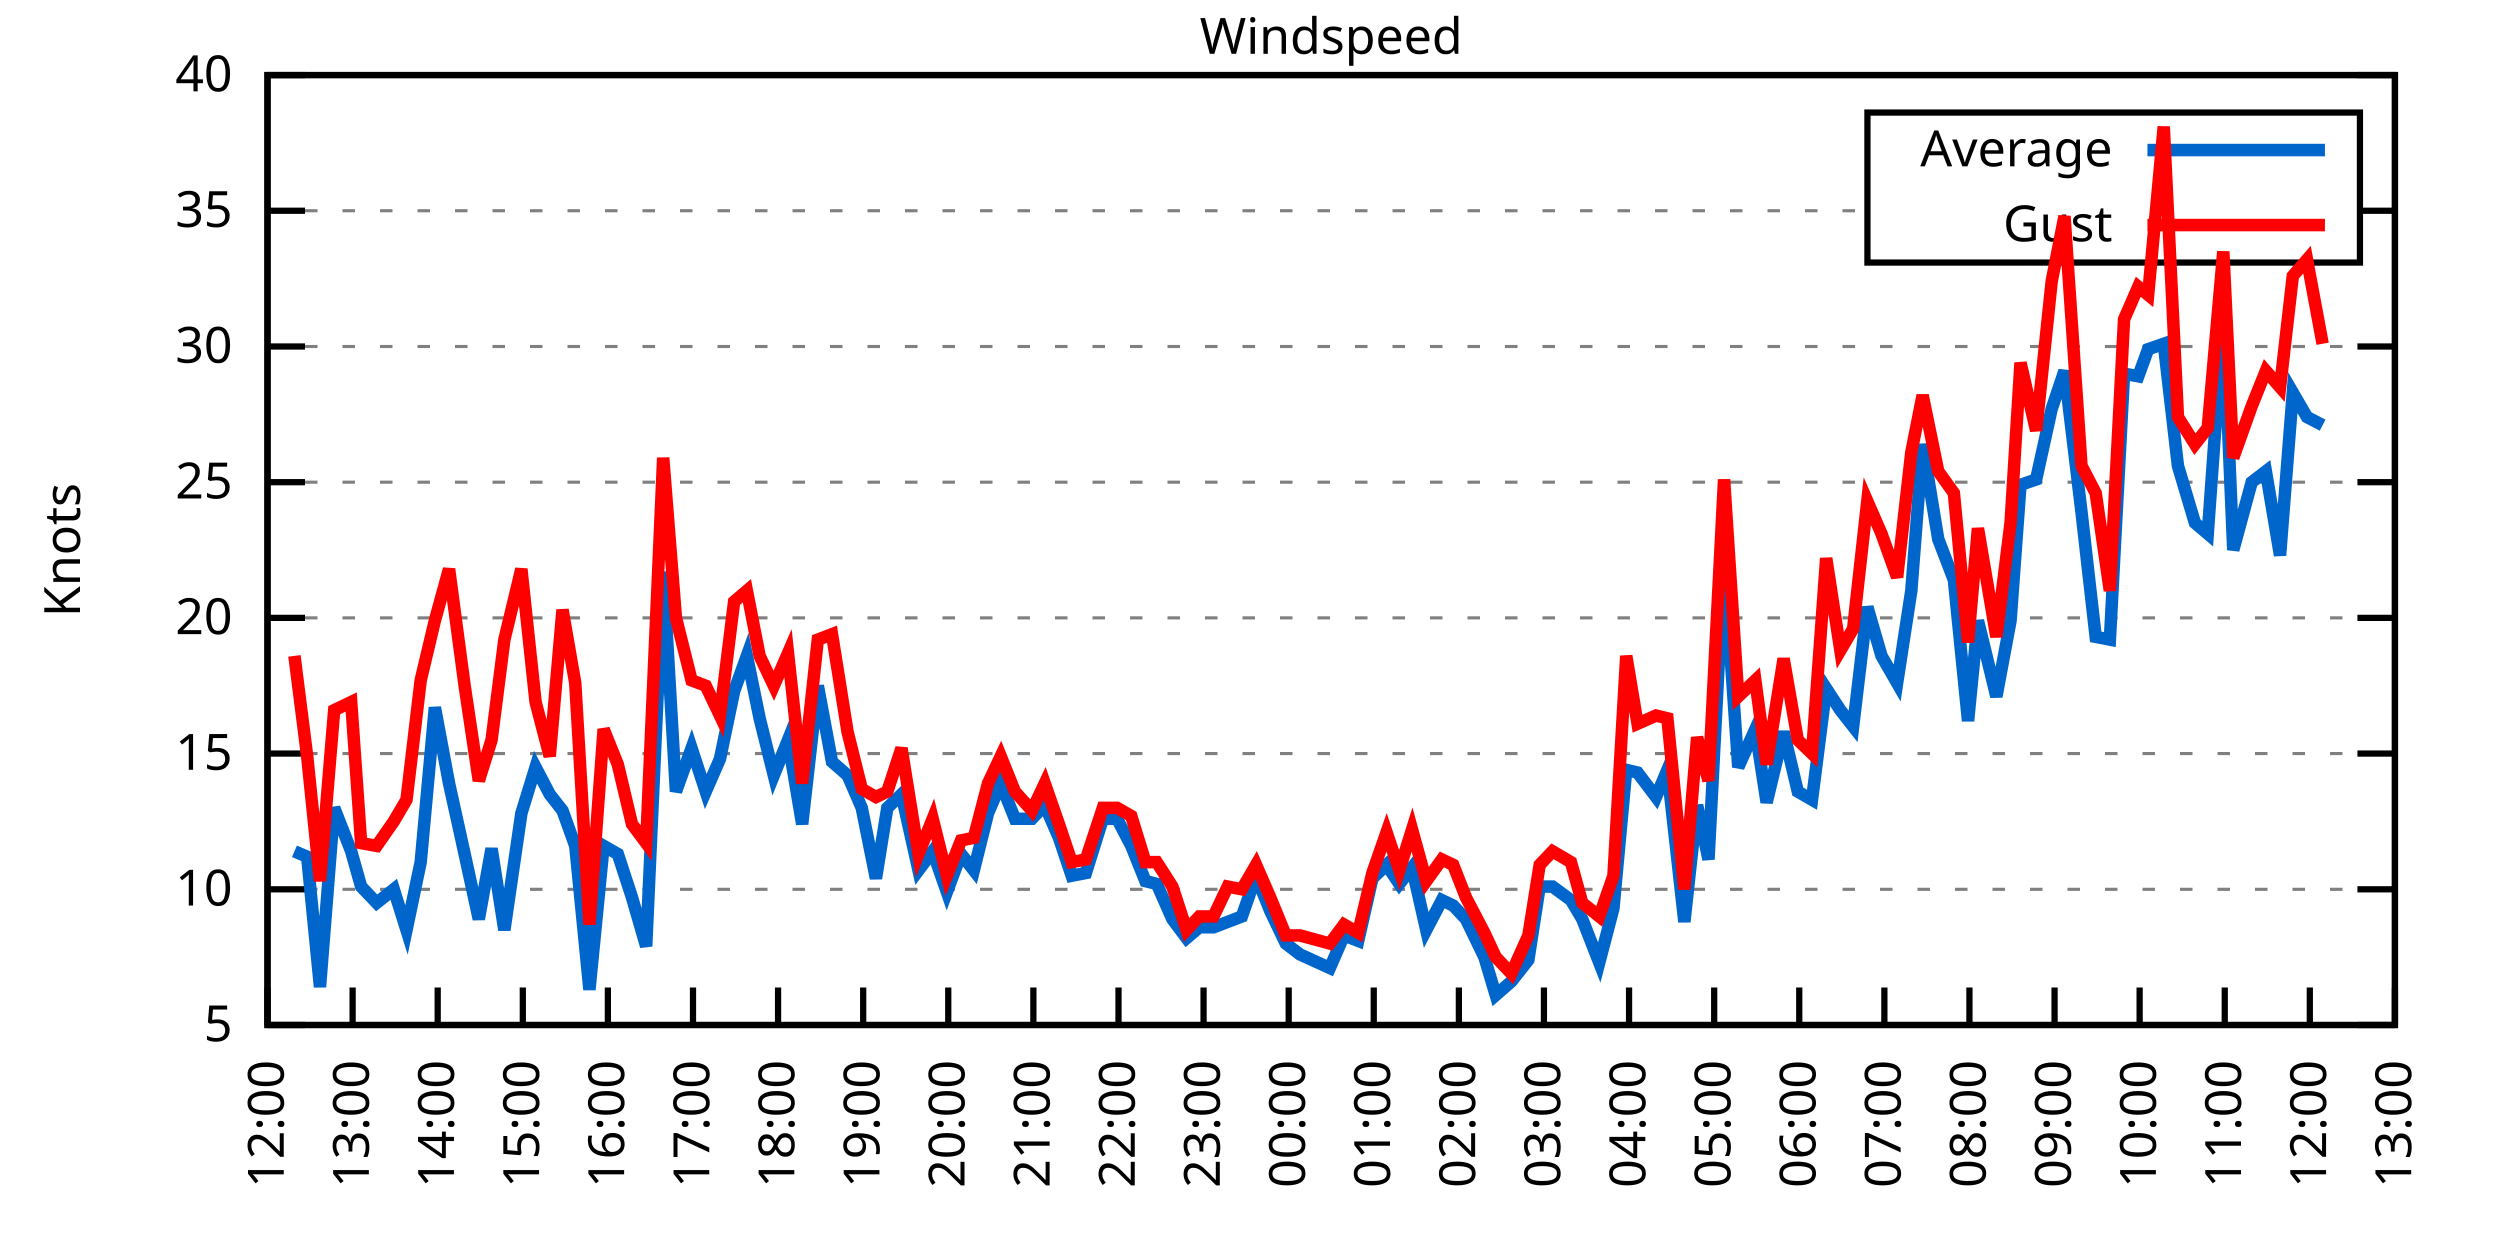
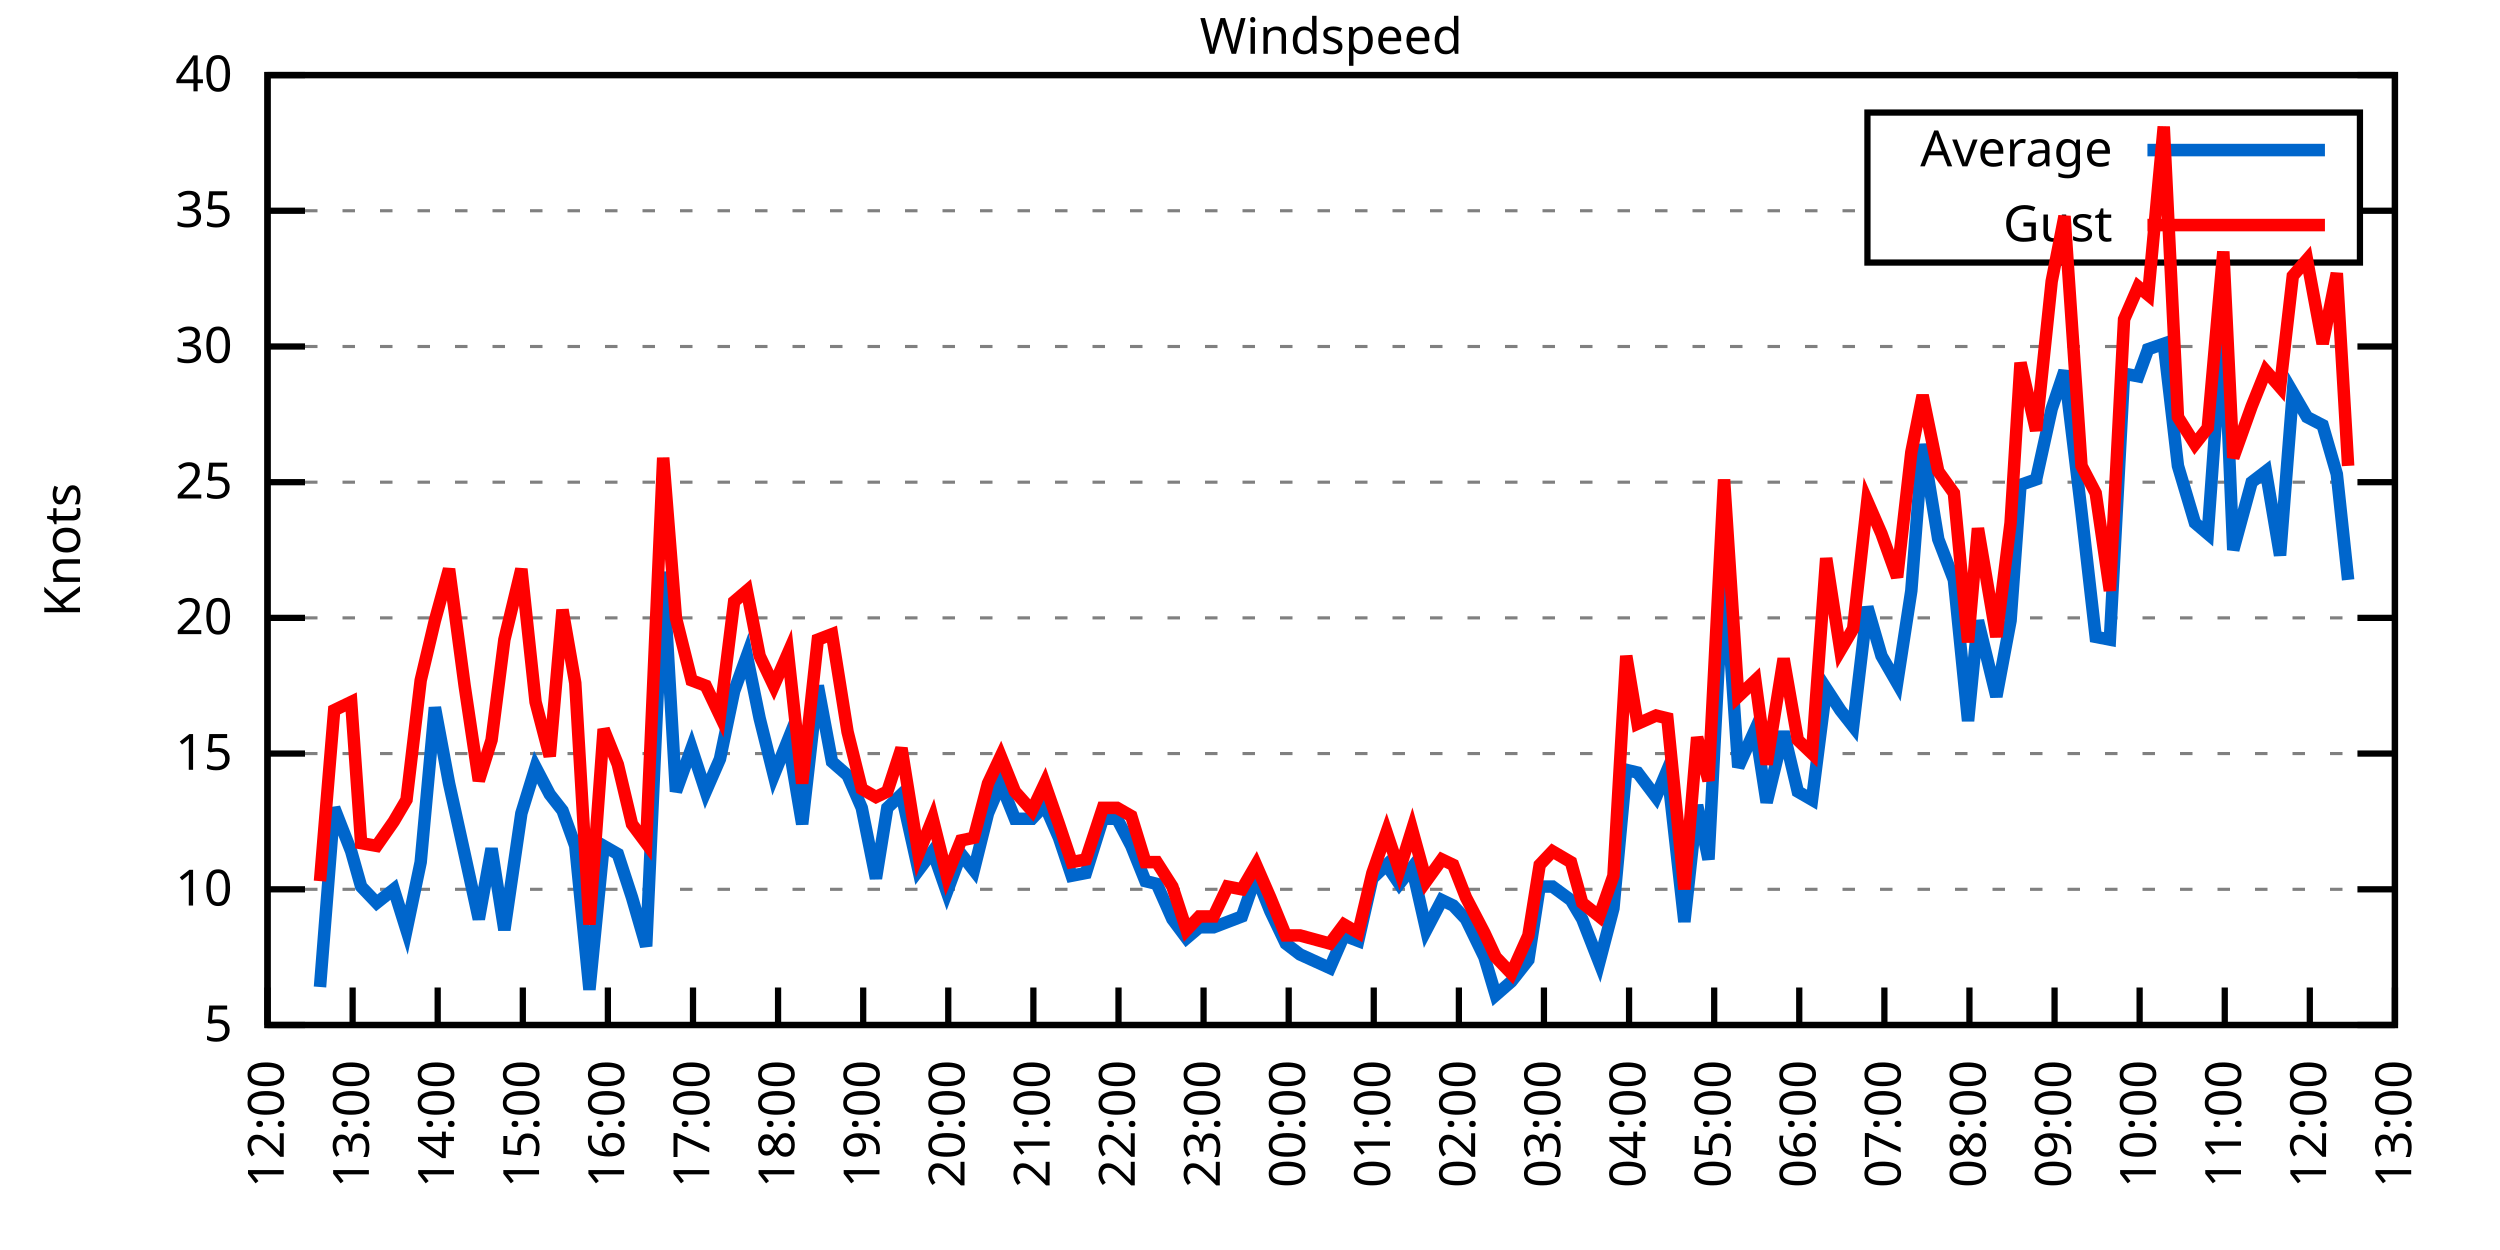
<svg xmlns="http://www.w3.org/2000/svg" xmlns:xlink="http://www.w3.org/1999/xlink" width="400" height="200" viewBox="0 0 400 200">
  <g id="gnuplot_canvas">
    <rect x="0" y="0" width="400" height="200" fill="none" />
    <defs>
      <circle id="gpDot" r="0.5" stroke-width="0.5" stroke="currentColor" />
      <path id="gpPt0" stroke-width="0.333" stroke="currentColor" d="M-1,0 h2 M0,-1 v2" />
      <path id="gpPt1" stroke-width="0.333" stroke="currentColor" d="M-1,-1 L1,1 M1,-1 L-1,1" />
      <path id="gpPt2" stroke-width="0.333" stroke="currentColor" d="M-1,0 L1,0 M0,-1 L0,1 M-1,-1 L1,1 M-1,1 L1,-1" />
      <rect id="gpPt3" stroke-width="0.333" stroke="currentColor" x="-1" y="-1" width="2" height="2" />
      <rect id="gpPt4" stroke-width="0.333" stroke="currentColor" fill="currentColor" x="-1" y="-1" width="2" height="2" />
      <circle id="gpPt5" stroke-width="0.333" stroke="currentColor" cx="0" cy="0" r="1" />
      <use xlink:href="#gpPt5" id="gpPt6" fill="currentColor" stroke="none" />
      <path id="gpPt7" stroke-width="0.333" stroke="currentColor" d="M0,-1.33 L-1.33,0.67 L1.33,0.67 z" />
      <use xlink:href="#gpPt7" id="gpPt8" fill="currentColor" stroke="none" />
      <use xlink:href="#gpPt7" id="gpPt9" stroke="currentColor" transform="rotate(180)" />
      <use xlink:href="#gpPt9" id="gpPt10" fill="currentColor" stroke="none" />
      <use xlink:href="#gpPt3" id="gpPt11" stroke="currentColor" transform="rotate(45)" />
      <use xlink:href="#gpPt11" id="gpPt12" fill="currentColor" stroke="none" />
      <path id="gpPt13" stroke-width="0.333" stroke="currentColor" d="M0,1.330 L1.265,0.411 L0.782,-1.067 L-0.782,-1.076 L-1.265,0.411 z" />
      <use xlink:href="#gpPt13" id="gpPt14" fill="currentColor" stroke="none" />
      <filter id="textbox" filterUnits="objectBoundingBox" x="0" y="0" height="1" width="1">
        <feFlood flood-color="white" flood-opacity="1" result="bgnd" />
        <feComposite in="SourceGraphic" in2="bgnd" operator="atop" />
      </filter>
      <filter id="greybox" filterUnits="objectBoundingBox" x="0" y="0" height="1" width="1">
        <feFlood flood-color="lightgrey" flood-opacity="1" result="grey" />
        <feComposite in="SourceGraphic" in2="grey" operator="atop" />
      </filter>
    </defs>
    <g fill="none" color="white" stroke="currentColor" stroke-width="1.00" stroke-linecap="butt" stroke-linejoin="miter">
</g>
    <g fill="none" color="black" stroke="currentColor" stroke-width="1.00" stroke-linecap="butt" stroke-linejoin="miter">
      <g stroke="none" shape-rendering="crispEdges">
        <polygon fill="rgb(255, 255, 255)" points="42.80,164.00 383.18,164.00 383.18,12.02 42.80,12.02 " />
      </g>
    </g>
    <g fill="none" color="black" stroke="currentColor" stroke-width="1.00" stroke-linecap="butt" stroke-linejoin="miter">
</g>
    <g fill="none" color="black" stroke="black" stroke-width="0.50" stroke-linecap="butt" stroke-linejoin="miter">
</g>
    <g fill="none" color="gray" stroke="currentColor" stroke-width="0.50" stroke-linecap="butt" stroke-linejoin="miter">
      <path stroke="gray" stroke-dasharray="2,4" class="gridline" d="M42.80,164.00 L383.19,164.00  " />
    </g>
    <g fill="none" color="gray" stroke="gray" stroke-width="1.00" stroke-linecap="butt" stroke-linejoin="miter">
</g>
    <g fill="none" color="black" stroke="currentColor" stroke-width="1.00" stroke-linecap="butt" stroke-linejoin="miter">
      <path stroke="black" d="M42.80,164.00 L48.80,164.00 M383.19,164.00 L377.19,164.00  " />
      <g transform="translate(37.20,166.60)" stroke="none" fill="black" font-family="Sans" font-size="8.00" text-anchor="end">
        <text>
          <tspan font-family="Sans"> 5</tspan>
        </text>
      </g>
    </g>
    <g fill="none" color="black" stroke="currentColor" stroke-width="1.00" stroke-linecap="butt" stroke-linejoin="miter">
</g>
    <g fill="none" color="black" stroke="black" stroke-width="0.50" stroke-linecap="butt" stroke-linejoin="miter">
</g>
    <g fill="none" color="gray" stroke="currentColor" stroke-width="0.50" stroke-linecap="butt" stroke-linejoin="miter">
      <path stroke="gray" stroke-dasharray="2,4" class="gridline" d="M42.80,142.29 L383.19,142.29  " />
    </g>
    <g fill="none" color="gray" stroke="gray" stroke-width="1.00" stroke-linecap="butt" stroke-linejoin="miter">
</g>
    <g fill="none" color="black" stroke="currentColor" stroke-width="1.00" stroke-linecap="butt" stroke-linejoin="miter">
      <path stroke="black" d="M42.80,142.29 L48.80,142.29 M383.19,142.29 L377.19,142.29  " />
      <g transform="translate(37.20,144.89)" stroke="none" fill="black" font-family="Sans" font-size="8.00" text-anchor="end">
        <text>
          <tspan font-family="Sans"> 10</tspan>
        </text>
      </g>
    </g>
    <g fill="none" color="black" stroke="currentColor" stroke-width="1.00" stroke-linecap="butt" stroke-linejoin="miter">
</g>
    <g fill="none" color="black" stroke="black" stroke-width="0.50" stroke-linecap="butt" stroke-linejoin="miter">
</g>
    <g fill="none" color="gray" stroke="currentColor" stroke-width="0.50" stroke-linecap="butt" stroke-linejoin="miter">
      <path stroke="gray" stroke-dasharray="2,4" class="gridline" d="M42.80,120.57 L383.19,120.57  " />
    </g>
    <g fill="none" color="gray" stroke="gray" stroke-width="1.00" stroke-linecap="butt" stroke-linejoin="miter">
</g>
    <g fill="none" color="black" stroke="currentColor" stroke-width="1.00" stroke-linecap="butt" stroke-linejoin="miter">
      <path stroke="black" d="M42.80,120.57 L48.80,120.57 M383.19,120.57 L377.19,120.57  " />
      <g transform="translate(37.20,123.17)" stroke="none" fill="black" font-family="Sans" font-size="8.00" text-anchor="end">
        <text>
          <tspan font-family="Sans"> 15</tspan>
        </text>
      </g>
    </g>
    <g fill="none" color="black" stroke="currentColor" stroke-width="1.00" stroke-linecap="butt" stroke-linejoin="miter">
</g>
    <g fill="none" color="black" stroke="black" stroke-width="0.50" stroke-linecap="butt" stroke-linejoin="miter">
</g>
    <g fill="none" color="gray" stroke="currentColor" stroke-width="0.50" stroke-linecap="butt" stroke-linejoin="miter">
      <path stroke="gray" stroke-dasharray="2,4" class="gridline" d="M42.80,98.86 L383.19,98.86  " />
    </g>
    <g fill="none" color="gray" stroke="gray" stroke-width="1.00" stroke-linecap="butt" stroke-linejoin="miter">
</g>
    <g fill="none" color="black" stroke="currentColor" stroke-width="1.00" stroke-linecap="butt" stroke-linejoin="miter">
      <path stroke="black" d="M42.80,98.86 L48.80,98.86 M383.19,98.86 L377.19,98.86  " />
      <g transform="translate(37.20,101.46)" stroke="none" fill="black" font-family="Sans" font-size="8.00" text-anchor="end">
        <text>
          <tspan font-family="Sans"> 20</tspan>
        </text>
      </g>
    </g>
    <g fill="none" color="black" stroke="currentColor" stroke-width="1.00" stroke-linecap="butt" stroke-linejoin="miter">
</g>
    <g fill="none" color="black" stroke="black" stroke-width="0.50" stroke-linecap="butt" stroke-linejoin="miter">
</g>
    <g fill="none" color="gray" stroke="currentColor" stroke-width="0.50" stroke-linecap="butt" stroke-linejoin="miter">
      <path stroke="gray" stroke-dasharray="2,4" class="gridline" d="M42.80,77.15 L383.19,77.15  " />
    </g>
    <g fill="none" color="gray" stroke="gray" stroke-width="1.00" stroke-linecap="butt" stroke-linejoin="miter">
</g>
    <g fill="none" color="black" stroke="currentColor" stroke-width="1.00" stroke-linecap="butt" stroke-linejoin="miter">
      <path stroke="black" d="M42.80,77.15 L48.80,77.15 M383.19,77.15 L377.19,77.15  " />
      <g transform="translate(37.20,79.75)" stroke="none" fill="black" font-family="Sans" font-size="8.00" text-anchor="end">
        <text>
          <tspan font-family="Sans"> 25</tspan>
        </text>
      </g>
    </g>
    <g fill="none" color="black" stroke="currentColor" stroke-width="1.00" stroke-linecap="butt" stroke-linejoin="miter">
</g>
    <g fill="none" color="black" stroke="black" stroke-width="0.50" stroke-linecap="butt" stroke-linejoin="miter">
</g>
    <g fill="none" color="gray" stroke="currentColor" stroke-width="0.50" stroke-linecap="butt" stroke-linejoin="miter">
      <path stroke="gray" stroke-dasharray="2,4" class="gridline" d="M42.80,55.44 L383.19,55.44  " />
    </g>
    <g fill="none" color="gray" stroke="gray" stroke-width="1.00" stroke-linecap="butt" stroke-linejoin="miter">
</g>
    <g fill="none" color="black" stroke="currentColor" stroke-width="1.00" stroke-linecap="butt" stroke-linejoin="miter">
      <path stroke="black" d="M42.80,55.44 L48.80,55.44 M383.19,55.44 L377.19,55.44  " />
      <g transform="translate(37.20,58.04)" stroke="none" fill="black" font-family="Sans" font-size="8.00" text-anchor="end">
        <text>
          <tspan font-family="Sans"> 30</tspan>
        </text>
      </g>
    </g>
    <g fill="none" color="black" stroke="currentColor" stroke-width="1.00" stroke-linecap="butt" stroke-linejoin="miter">
</g>
    <g fill="none" color="black" stroke="black" stroke-width="0.50" stroke-linecap="butt" stroke-linejoin="miter">
</g>
    <g fill="none" color="gray" stroke="currentColor" stroke-width="0.50" stroke-linecap="butt" stroke-linejoin="miter">
      <path stroke="gray" stroke-dasharray="2,4" class="gridline" d="M42.80,33.72 L298.79,33.72 M377.59,33.72 L383.19,33.72  " />
    </g>
    <g fill="none" color="gray" stroke="gray" stroke-width="1.00" stroke-linecap="butt" stroke-linejoin="miter">
</g>
    <g fill="none" color="black" stroke="currentColor" stroke-width="1.00" stroke-linecap="butt" stroke-linejoin="miter">
      <path stroke="black" d="M42.80,33.72 L48.80,33.72 M383.19,33.72 L377.19,33.72  " />
      <g transform="translate(37.20,36.32)" stroke="none" fill="black" font-family="Sans" font-size="8.00" text-anchor="end">
        <text>
          <tspan font-family="Sans"> 35</tspan>
        </text>
      </g>
    </g>
    <g fill="none" color="black" stroke="currentColor" stroke-width="1.00" stroke-linecap="butt" stroke-linejoin="miter">
</g>
    <g fill="none" color="black" stroke="black" stroke-width="0.50" stroke-linecap="butt" stroke-linejoin="miter">
</g>
    <g fill="none" color="gray" stroke="currentColor" stroke-width="0.50" stroke-linecap="butt" stroke-linejoin="miter">
      <path stroke="gray" stroke-dasharray="2,4" class="gridline" d="M42.80,12.01 L383.19,12.01  " />
    </g>
    <g fill="none" color="gray" stroke="gray" stroke-width="1.00" stroke-linecap="butt" stroke-linejoin="miter">
</g>
    <g fill="none" color="black" stroke="currentColor" stroke-width="1.00" stroke-linecap="butt" stroke-linejoin="miter">
      <path stroke="black" d="M42.80,12.01 L48.80,12.01 M383.19,12.01 L377.19,12.01  " />
      <g transform="translate(37.20,14.61)" stroke="none" fill="black" font-family="Sans" font-size="8.00" text-anchor="end">
        <text>
          <tspan font-family="Sans"> 40</tspan>
        </text>
      </g>
    </g>
    <g fill="none" color="black" stroke="currentColor" stroke-width="1.00" stroke-linecap="butt" stroke-linejoin="miter">
      <path stroke="black" d="M42.80,164.00 L42.80,158.00  " />
      <g transform="translate(45.40,169.60) rotate(270.00)" stroke="none" fill="black" font-family="Sans" font-size="8.00" text-anchor="end">
        <text>
          <tspan font-family="Sans">12:00</tspan>
        </text>
      </g>
    </g>
    <g fill="none" color="black" stroke="currentColor" stroke-width="1.00" stroke-linecap="butt" stroke-linejoin="miter">
      <path stroke="black" d="M56.42,164.00 L56.42,158.00  " />
      <g transform="translate(59.02,169.60) rotate(270.00)" stroke="none" fill="black" font-family="Sans" font-size="8.00" text-anchor="end">
        <text>
          <tspan font-family="Sans">13:00</tspan>
        </text>
      </g>
    </g>
    <g fill="none" color="black" stroke="currentColor" stroke-width="1.00" stroke-linecap="butt" stroke-linejoin="miter">
      <path stroke="black" d="M70.03,164.00 L70.03,158.00  " />
      <g transform="translate(72.63,169.60) rotate(270.00)" stroke="none" fill="black" font-family="Sans" font-size="8.00" text-anchor="end">
        <text>
          <tspan font-family="Sans">14:00</tspan>
        </text>
      </g>
    </g>
    <g fill="none" color="black" stroke="currentColor" stroke-width="1.00" stroke-linecap="butt" stroke-linejoin="miter">
      <path stroke="black" d="M83.65,164.00 L83.65,158.00  " />
      <g transform="translate(86.25,169.60) rotate(270.00)" stroke="none" fill="black" font-family="Sans" font-size="8.00" text-anchor="end">
        <text>
          <tspan font-family="Sans">15:00</tspan>
        </text>
      </g>
    </g>
    <g fill="none" color="black" stroke="currentColor" stroke-width="1.00" stroke-linecap="butt" stroke-linejoin="miter">
      <path stroke="black" d="M97.26,164.00 L97.26,158.00  " />
      <g transform="translate(99.86,169.60) rotate(270.00)" stroke="none" fill="black" font-family="Sans" font-size="8.00" text-anchor="end">
        <text>
          <tspan font-family="Sans">16:00</tspan>
        </text>
      </g>
    </g>
    <g fill="none" color="black" stroke="currentColor" stroke-width="1.00" stroke-linecap="butt" stroke-linejoin="miter">
      <path stroke="black" d="M110.88,164.00 L110.88,158.00  " />
      <g transform="translate(113.48,169.60) rotate(270.00)" stroke="none" fill="black" font-family="Sans" font-size="8.00" text-anchor="end">
        <text>
          <tspan font-family="Sans">17:00</tspan>
        </text>
      </g>
    </g>
    <g fill="none" color="black" stroke="currentColor" stroke-width="1.00" stroke-linecap="butt" stroke-linejoin="miter">
      <path stroke="black" d="M124.49,164.00 L124.49,158.00  " />
      <g transform="translate(127.09,169.60) rotate(270.00)" stroke="none" fill="black" font-family="Sans" font-size="8.00" text-anchor="end">
        <text>
          <tspan font-family="Sans">18:00</tspan>
        </text>
      </g>
    </g>
    <g fill="none" color="black" stroke="currentColor" stroke-width="1.00" stroke-linecap="butt" stroke-linejoin="miter">
      <path stroke="black" d="M138.11,164.00 L138.11,158.00  " />
      <g transform="translate(140.71,169.60) rotate(270.00)" stroke="none" fill="black" font-family="Sans" font-size="8.00" text-anchor="end">
        <text>
          <tspan font-family="Sans">19:00</tspan>
        </text>
      </g>
    </g>
    <g fill="none" color="black" stroke="currentColor" stroke-width="1.00" stroke-linecap="butt" stroke-linejoin="miter">
      <path stroke="black" d="M151.72,164.00 L151.72,158.00  " />
      <g transform="translate(154.32,169.60) rotate(270.00)" stroke="none" fill="black" font-family="Sans" font-size="8.00" text-anchor="end">
        <text>
          <tspan font-family="Sans">20:00</tspan>
        </text>
      </g>
    </g>
    <g fill="none" color="black" stroke="currentColor" stroke-width="1.00" stroke-linecap="butt" stroke-linejoin="miter">
      <path stroke="black" d="M165.34,164.00 L165.34,158.00  " />
      <g transform="translate(167.94,169.60) rotate(270.00)" stroke="none" fill="black" font-family="Sans" font-size="8.00" text-anchor="end">
        <text>
          <tspan font-family="Sans">21:00</tspan>
        </text>
      </g>
    </g>
    <g fill="none" color="black" stroke="currentColor" stroke-width="1.00" stroke-linecap="butt" stroke-linejoin="miter">
      <path stroke="black" d="M178.96,164.00 L178.96,158.00  " />
      <g transform="translate(181.56,169.60) rotate(270.00)" stroke="none" fill="black" font-family="Sans" font-size="8.00" text-anchor="end">
        <text>
          <tspan font-family="Sans">22:00</tspan>
        </text>
      </g>
    </g>
    <g fill="none" color="black" stroke="currentColor" stroke-width="1.00" stroke-linecap="butt" stroke-linejoin="miter">
      <path stroke="black" d="M192.57,164.00 L192.57,158.00  " />
      <g transform="translate(195.17,169.60) rotate(270.00)" stroke="none" fill="black" font-family="Sans" font-size="8.00" text-anchor="end">
        <text>
          <tspan font-family="Sans">23:00</tspan>
        </text>
      </g>
    </g>
    <g fill="none" color="black" stroke="currentColor" stroke-width="1.00" stroke-linecap="butt" stroke-linejoin="miter">
      <path stroke="black" d="M206.19,164.00 L206.19,158.00  " />
      <g transform="translate(208.79,169.60) rotate(270.00)" stroke="none" fill="black" font-family="Sans" font-size="8.00" text-anchor="end">
        <text>
          <tspan font-family="Sans">00:00</tspan>
        </text>
      </g>
    </g>
    <g fill="none" color="black" stroke="currentColor" stroke-width="1.00" stroke-linecap="butt" stroke-linejoin="miter">
      <path stroke="black" d="M219.80,164.00 L219.80,158.00  " />
      <g transform="translate(222.40,169.60) rotate(270.00)" stroke="none" fill="black" font-family="Sans" font-size="8.00" text-anchor="end">
        <text>
          <tspan font-family="Sans">01:00</tspan>
        </text>
      </g>
    </g>
    <g fill="none" color="black" stroke="currentColor" stroke-width="1.00" stroke-linecap="butt" stroke-linejoin="miter">
      <path stroke="black" d="M233.42,164.00 L233.42,158.00  " />
      <g transform="translate(236.02,169.60) rotate(270.00)" stroke="none" fill="black" font-family="Sans" font-size="8.00" text-anchor="end">
        <text>
          <tspan font-family="Sans">02:00</tspan>
        </text>
      </g>
    </g>
    <g fill="none" color="black" stroke="currentColor" stroke-width="1.00" stroke-linecap="butt" stroke-linejoin="miter">
      <path stroke="black" d="M247.03,164.00 L247.03,158.00  " />
      <g transform="translate(249.63,169.60) rotate(270.00)" stroke="none" fill="black" font-family="Sans" font-size="8.00" text-anchor="end">
        <text>
          <tspan font-family="Sans">03:00</tspan>
        </text>
      </g>
    </g>
    <g fill="none" color="black" stroke="currentColor" stroke-width="1.00" stroke-linecap="butt" stroke-linejoin="miter">
      <path stroke="black" d="M260.65,164.00 L260.65,158.00  " />
      <g transform="translate(263.25,169.60) rotate(270.00)" stroke="none" fill="black" font-family="Sans" font-size="8.00" text-anchor="end">
        <text>
          <tspan font-family="Sans">04:00</tspan>
        </text>
      </g>
    </g>
    <g fill="none" color="black" stroke="currentColor" stroke-width="1.00" stroke-linecap="butt" stroke-linejoin="miter">
      <path stroke="black" d="M274.27,164.00 L274.27,158.00  " />
      <g transform="translate(276.87,169.60) rotate(270.00)" stroke="none" fill="black" font-family="Sans" font-size="8.00" text-anchor="end">
        <text>
          <tspan font-family="Sans">05:00</tspan>
        </text>
      </g>
    </g>
    <g fill="none" color="black" stroke="currentColor" stroke-width="1.00" stroke-linecap="butt" stroke-linejoin="miter">
      <path stroke="black" d="M287.88,164.00 L287.88,158.00  " />
      <g transform="translate(290.48,169.60) rotate(270.00)" stroke="none" fill="black" font-family="Sans" font-size="8.00" text-anchor="end">
        <text>
          <tspan font-family="Sans">06:00</tspan>
        </text>
      </g>
    </g>
    <g fill="none" color="black" stroke="currentColor" stroke-width="1.00" stroke-linecap="butt" stroke-linejoin="miter">
      <path stroke="black" d="M301.50,164.00 L301.50,158.00  " />
      <g transform="translate(304.10,169.60) rotate(270.00)" stroke="none" fill="black" font-family="Sans" font-size="8.00" text-anchor="end">
        <text>
          <tspan font-family="Sans">07:00</tspan>
        </text>
      </g>
    </g>
    <g fill="none" color="black" stroke="currentColor" stroke-width="1.00" stroke-linecap="butt" stroke-linejoin="miter">
      <path stroke="black" d="M315.11,164.00 L315.11,158.00  " />
      <g transform="translate(317.71,169.60) rotate(270.00)" stroke="none" fill="black" font-family="Sans" font-size="8.00" text-anchor="end">
        <text>
          <tspan font-family="Sans">08:00</tspan>
        </text>
      </g>
    </g>
    <g fill="none" color="black" stroke="currentColor" stroke-width="1.00" stroke-linecap="butt" stroke-linejoin="miter">
      <path stroke="black" d="M328.73,164.00 L328.73,158.00  " />
      <g transform="translate(331.33,169.60) rotate(270.00)" stroke="none" fill="black" font-family="Sans" font-size="8.00" text-anchor="end">
        <text>
          <tspan font-family="Sans">09:00</tspan>
        </text>
      </g>
    </g>
    <g fill="none" color="black" stroke="currentColor" stroke-width="1.00" stroke-linecap="butt" stroke-linejoin="miter">
      <path stroke="black" d="M342.34,164.00 L342.34,158.00  " />
      <g transform="translate(344.94,169.60) rotate(270.00)" stroke="none" fill="black" font-family="Sans" font-size="8.00" text-anchor="end">
        <text>
          <tspan font-family="Sans">10:00</tspan>
        </text>
      </g>
    </g>
    <g fill="none" color="black" stroke="currentColor" stroke-width="1.00" stroke-linecap="butt" stroke-linejoin="miter">
      <path stroke="black" d="M355.96,164.00 L355.96,158.00  " />
      <g transform="translate(358.56,169.60) rotate(270.00)" stroke="none" fill="black" font-family="Sans" font-size="8.00" text-anchor="end">
        <text>
          <tspan font-family="Sans">11:00</tspan>
        </text>
      </g>
    </g>
    <g fill="none" color="black" stroke="currentColor" stroke-width="1.00" stroke-linecap="butt" stroke-linejoin="miter">
      <path stroke="black" d="M369.57,164.00 L369.57,158.00  " />
      <g transform="translate(372.17,169.60) rotate(270.00)" stroke="none" fill="black" font-family="Sans" font-size="8.00" text-anchor="end">
        <text>
          <tspan font-family="Sans">12:00</tspan>
        </text>
      </g>
    </g>
    <g fill="none" color="black" stroke="currentColor" stroke-width="1.00" stroke-linecap="butt" stroke-linejoin="miter">
      <path stroke="black" d="M383.19,164.00 L383.19,158.00  " />
      <g transform="translate(385.79,169.60) rotate(270.00)" stroke="none" fill="black" font-family="Sans" font-size="8.00" text-anchor="end">
        <text>
          <tspan font-family="Sans">13:00</tspan>
        </text>
      </g>
    </g>
    <g fill="none" color="black" stroke="currentColor" stroke-width="1.00" stroke-linecap="butt" stroke-linejoin="miter">
</g>
    <g fill="none" color="black" stroke="currentColor" stroke-width="1.00" stroke-linecap="butt" stroke-linejoin="miter">
      <path stroke="black" d="M42.80,12.01 L42.80,164.00 L383.19,164.00 L383.19,12.01 L42.80,12.01 Z  " />
    </g>
    <g fill="none" color="black" stroke="currentColor" stroke-width="1.00" stroke-linecap="butt" stroke-linejoin="miter">
</g>
    <g fill="none" color="black" stroke="currentColor" stroke-width="1.00" stroke-linecap="butt" stroke-linejoin="miter">
      <path stroke="black" d="M298.79,42.01 L298.79,18.01 L377.59,18.01 L377.59,42.01 L298.79,42.01 Z  " />
    </g>
    <g id="Windspeed_plot_1">
      <g fill="none" color="white" stroke="black" stroke-width="2.00" stroke-linecap="butt" stroke-linejoin="miter">
</g>
      <g fill="none" color="black" stroke="currentColor" stroke-width="2.00" stroke-linecap="butt" stroke-linejoin="miter">
        <g transform="translate(337.99,26.61)" stroke="none" fill="black" font-family="Sans" font-size="8.00" text-anchor="end">
          <text>
            <tspan font-family="Sans">Average</tspan>
          </text>
        </g>
      </g>
      <g fill="none" color="black" stroke="currentColor" stroke-width="2.00" stroke-linecap="butt" stroke-linejoin="miter">
-         <path stroke="rgb(  0, 102, 204)" d="M343.59,24.01 L371.99,24.01 M47.11,136.21 L49.15,137.08 L51.20,157.92 L53.47,129.26 L56.19,136.21 L57.78,141.85   L60.27,144.46 L63.00,142.29 L65.04,148.80 L67.31,137.94 L69.58,113.19 L71.85,125.35 L74.34,136.64 L76.61,147.06   L78.65,135.77 L80.70,148.80 L83.42,130.13 L85.69,122.75 L87.96,127.09 L90.00,129.69 L92.04,135.34 L94.31,158.35   L96.58,135.34 L98.85,136.64 L101.12,143.59 L103.39,151.41 L106.11,91.48 L108.15,126.65 L110.65,119.71 L112.92,126.65   L115.19,121.44 L117.46,110.59 L119.50,104.94 L121.54,114.93 L123.81,124.05 L126.08,118.40 L128.35,131.86 L130.85,109.72   L133.12,121.88 L135.61,124.05 L137.88,129.26 L140.15,140.55 L141.97,129.26 L144.24,127.09 L146.96,139.25 L149.23,136.21   L151.50,142.72 L153.77,136.64 L155.81,139.25 L158.08,130.13 L160.12,125.35 L162.39,131.00 L165.11,131.00 L167.16,128.83   L169.43,134.04 L171.47,140.12 L173.74,139.68 L176.46,131.00 L178.73,131.00 L181.00,135.34 L183.27,140.98 L185.08,141.42   L187.58,147.06 L189.85,150.10 L191.89,148.37 L194.16,148.37 L196.43,147.50 L198.70,146.63 L200.97,140.12 L203.24,145.76   L205.73,150.97 L208.00,152.71 L212.77,154.88 L215.04,149.67 L217.31,150.54 L219.58,140.55 L221.85,138.38 L223.89,141.42   L225.93,138.81 L228.20,148.80 L230.70,144.02 L232.51,144.89 L234.55,147.06 L237.50,153.14 L239.32,159.22 L241.81,157.05   L244.54,153.58 L246.35,141.85 L248.40,141.85 L251.35,144.02 L253.16,147.06 L255.88,154.01 L258.15,145.33 L260.20,123.18   L262.01,123.61 L264.96,127.52 L266.78,123.18 L269.50,147.50 L271.54,128.83 L273.36,137.51 L275.85,89.74 L278.12,122.75   L280.85,116.67 L282.66,128.39 L285.38,117.10 L287.65,126.65 L289.92,127.96 L292.19,110.15 L294.46,113.63 L296.50,116.23   L298.77,97.12 L301.04,104.94 L303.54,109.28 L305.81,94.52 L307.62,71.07 L310.12,86.27 L312.62,92.78 L314.89,115.36   L316.47,99.30 L319.42,111.45 L321.69,99.30 L323.28,77.58 L325.78,76.71 L328.27,65.42 L330.32,59.34 L333.04,81.93   L335.31,101.90 L337.58,102.34 L339.85,59.78 L342.12,60.21 L343.70,55.87 L346.20,55.00 L348.47,74.54 L351.19,83.66   L353.24,85.40 L355.73,50.66 L357.32,88.00 L360.27,77.15 L362.54,75.41 L364.81,88.87 L366.85,62.82 L369.12,66.73   L371.62,68.03  " />
+         <path stroke="rgb(  0, 102, 204)" d="M343.59,24.01 L371.99,24.01 M51.20,157.92 L53.47,129.26 L56.19,136.21 L57.78,141.85 L60.27,144.46 L63.00,142.29   L65.04,148.80 L67.31,137.94 L69.58,113.19 L71.85,125.35 L74.34,136.64 L76.61,147.06 L78.65,135.77 L80.70,148.80   L83.42,130.13 L85.69,122.75 L87.96,127.09 L90.00,129.69 L92.04,135.34 L94.31,158.35 L96.58,135.34 L98.85,136.64   L101.12,143.59 L103.39,151.41 L106.11,91.48 L108.15,126.65 L110.65,119.71 L112.92,126.65 L115.19,121.44 L117.46,110.59   L119.50,104.94 L121.54,114.93 L123.81,124.05 L126.08,118.40 L128.35,131.86 L130.85,109.72 L133.12,121.88 L135.61,124.05   L137.88,129.26 L140.15,140.55 L141.97,129.26 L144.24,127.09 L146.96,139.25 L149.23,136.21 L151.50,142.72 L153.77,136.64   L155.81,139.25 L158.08,130.13 L160.12,125.35 L162.39,131.00 L165.11,131.00 L167.16,128.83 L169.43,134.04 L171.47,140.12   L173.74,139.68 L176.46,131.00 L178.73,131.00 L181.00,135.34 L183.27,140.98 L185.08,141.42 L187.58,147.06 L189.85,150.10   L191.89,148.37 L194.16,148.37 L196.43,147.50 L198.70,146.63 L200.97,140.12 L203.24,145.76 L205.73,150.97 L208.00,152.71   L212.77,154.88 L215.04,149.67 L217.31,150.54 L219.58,140.55 L221.85,138.38 L223.89,141.42 L225.93,138.81 L228.20,148.80   L230.70,144.02 L232.51,144.89 L234.55,147.06 L237.50,153.14 L239.32,159.22 L241.81,157.05 L244.54,153.58 L246.35,141.85   L248.40,141.85 L251.35,144.02 L253.16,147.06 L255.88,154.01 L258.15,145.33 L260.20,123.18 L262.01,123.61 L264.96,127.52   L266.78,123.18 L269.50,147.50 L271.54,128.83 L273.36,137.51 L275.85,89.74 L278.12,122.75 L280.85,116.67 L282.66,128.39   L285.38,117.10 L287.65,126.65 L289.92,127.96 L292.19,110.15 L294.46,113.63 L296.50,116.23 L298.77,97.12 L301.04,104.94   L303.54,109.28 L305.81,94.52 L307.62,71.07 L310.12,86.27 L312.62,92.78 L314.89,115.36 L316.47,99.30 L319.42,111.45   L321.69,99.30 L323.28,77.58 L325.78,76.71 L328.27,65.42 L330.32,59.34 L333.04,81.93 L335.31,101.90 L337.58,102.34   L339.85,59.78 L342.12,60.21 L343.70,55.87 L346.20,55.00 L348.47,74.54 L351.19,83.66 L353.24,85.40 L355.73,50.66   L357.32,88.00 L360.27,77.15 L362.54,75.41 L364.81,88.87 L366.85,62.82 L369.12,66.73 L371.62,68.03 L373.89,75.85   L375.70,92.78  " />
      </g>
    </g>
    <g id="Windspeed_plot_2">
      <g fill="none" color="black" stroke="currentColor" stroke-width="2.00" stroke-linecap="butt" stroke-linejoin="miter">
        <g transform="translate(337.99,38.61)" stroke="none" fill="black" font-family="Sans" font-size="8.00" text-anchor="end">
          <text>
            <tspan font-family="Sans">Gust</tspan>
          </text>
        </g>
      </g>
      <g fill="none" color="black" stroke="currentColor" stroke-width="2.00" stroke-linecap="butt" stroke-linejoin="miter">
-         <path stroke="rgb(255,   0,   0)" d="M343.59,36.01 L371.99,36.01 M47.11,104.94 L49.15,121.01 L51.20,140.98 L53.47,113.63 L56.19,112.32 L57.78,134.90   L60.27,135.34 L63.00,131.43 L65.04,127.96 L67.31,108.85 L69.58,99.30 L71.85,91.04 L74.34,109.72 L76.61,124.92   L78.65,118.40 L80.70,102.34 L83.42,91.04 L85.69,112.32 L87.96,121.01 L90.00,97.56 L92.04,109.28 L94.31,147.93   L96.58,116.67 L98.85,122.31 L101.12,131.86 L103.39,134.90 L106.11,73.24 L108.15,98.86 L110.65,108.85 L112.92,109.72   L115.19,114.49 L117.46,96.26 L119.50,94.52 L121.54,104.94 L123.81,109.72 L126.08,104.51 L128.35,125.35 L130.85,102.34   L133.12,101.47 L135.61,117.10 L137.88,126.22 L140.15,127.52 L141.97,126.65 L144.24,119.71 L146.96,136.64 L149.23,131.00   L151.50,140.12 L153.77,134.47 L155.81,134.04 L158.08,125.35 L160.12,121.01 L162.39,126.65 L165.11,129.69 L167.16,125.35   L169.43,131.86 L171.47,137.94 L173.74,137.51 L176.46,129.26 L178.73,129.26 L181.00,130.56 L183.27,137.94 L185.08,137.94   L187.58,141.85 L189.85,148.80 L191.89,146.63 L194.16,146.63 L196.43,141.85 L198.70,142.29 L200.97,138.38 L203.24,143.59   L205.73,149.67 L208.00,149.67 L212.77,150.97 L215.04,147.93 L217.31,149.24 L219.58,139.68 L221.85,133.17 L223.89,139.25   L225.93,132.73 L228.20,140.98 L230.70,137.51 L232.51,138.38 L234.55,143.59 L237.50,149.24 L239.32,153.14 L241.81,155.75   L244.54,149.67 L246.35,138.38 L248.40,136.21 L251.35,137.94 L253.16,144.46 L255.88,146.63 L258.15,140.12 L260.20,104.94   L262.01,115.80 L264.96,114.49 L266.78,114.93 L269.50,142.29 L271.54,117.97 L273.36,124.92 L275.85,76.71 L278.12,111.45   L280.85,108.85 L282.66,122.31 L285.38,105.38 L287.65,118.40 L289.92,120.57 L292.19,89.31 L294.46,104.07 L296.50,100.60   L298.77,80.19 L301.04,85.40 L303.54,92.35 L305.81,72.37 L307.62,63.25 L310.12,75.41 L312.62,78.89 L314.89,102.77   L316.47,84.53 L319.42,101.90 L321.69,83.66 L323.28,58.04 L325.78,68.90 L328.27,45.01 L330.32,34.59 L333.04,74.54   L335.31,78.89 L337.58,94.52 L339.85,51.09 L342.12,45.88 L343.70,47.18 L346.20,20.26 L348.47,66.73 L351.19,71.07   L353.24,68.46 L355.73,40.24 L357.32,73.24 L360.27,64.99 L362.54,59.34 L364.81,61.95 L366.85,44.15 L369.12,41.54   L371.62,55.00  " />
+         <path stroke="rgb(255,   0,   0)" d="M343.59,36.01 L371.99,36.01 M51.20,140.98 L53.47,113.63 L56.19,112.32 L57.78,134.90 L60.27,135.34 L63.00,131.43   L65.04,127.96 L67.31,108.85 L69.58,99.30 L71.85,91.04 L74.34,109.72 L76.61,124.92 L78.65,118.40 L80.70,102.34   L83.42,91.04 L85.69,112.32 L87.96,121.01 L90.00,97.56 L92.04,109.28 L94.31,147.93 L96.58,116.67 L98.85,122.31   L101.12,131.86 L103.39,134.90 L106.11,73.24 L108.15,98.86 L110.65,108.85 L112.92,109.72 L115.19,114.49 L117.46,96.26   L119.50,94.52 L121.54,104.94 L123.81,109.72 L126.08,104.51 L128.35,125.35 L130.85,102.34 L133.12,101.47 L135.61,117.10   L137.88,126.22 L140.15,127.52 L141.97,126.65 L144.24,119.71 L146.96,136.64 L149.23,131.00 L151.50,140.12 L153.77,134.47   L155.81,134.04 L158.08,125.35 L160.12,121.01 L162.39,126.65 L165.11,129.69 L167.16,125.35 L169.43,131.86 L171.47,137.94   L173.74,137.51 L176.46,129.26 L178.73,129.26 L181.00,130.56 L183.27,137.94 L185.08,137.94 L187.58,141.85 L189.85,148.80   L191.89,146.63 L194.16,146.63 L196.43,141.85 L198.70,142.29 L200.97,138.38 L203.24,143.59 L205.73,149.67 L208.00,149.67   L212.77,150.97 L215.04,147.93 L217.31,149.24 L219.58,139.68 L221.85,133.17 L223.89,139.25 L225.93,132.73 L228.20,140.98   L230.70,137.51 L232.51,138.38 L234.55,143.59 L237.50,149.24 L239.32,153.14 L241.81,155.75 L244.54,149.67 L246.35,138.38   L248.40,136.21 L251.35,137.94 L253.16,144.46 L255.88,146.63 L258.15,140.12 L260.20,104.94 L262.01,115.80 L264.96,114.49   L266.78,114.93 L269.50,142.29 L271.54,117.97 L273.36,124.92 L275.85,76.71 L278.12,111.45 L280.85,108.85 L282.66,122.31   L285.38,105.38 L287.65,118.40 L289.92,120.57 L292.19,89.31 L294.46,104.07 L296.50,100.60 L298.77,80.19 L301.04,85.40   L303.54,92.35 L305.81,72.37 L307.62,63.25 L310.12,75.41 L312.62,78.89 L314.89,102.77 L316.47,84.53 L319.42,101.90   L321.69,83.66 L323.28,58.04 L325.78,68.90 L328.27,45.01 L330.32,34.59 L333.04,74.54 L335.31,78.89 L337.58,94.52   L339.85,51.09 L342.12,45.88 L343.70,47.18 L346.20,20.26 L348.47,66.73 L351.19,71.07 L353.24,68.46 L355.73,40.24   L357.32,73.24 L360.27,64.99 L362.54,59.34 L364.81,61.95 L366.85,44.15 L369.12,41.54 L371.62,55.00 L373.89,43.71   L375.70,74.54  " />
      </g>
    </g>
    <g fill="none" color="black" stroke="currentColor" stroke-width="2.00" stroke-linecap="butt" stroke-linejoin="miter">
</g>
    <g fill="none" color="black" stroke="black" stroke-width="1.00" stroke-linecap="butt" stroke-linejoin="miter">
</g>
    <g fill="none" color="black" stroke="currentColor" stroke-width="1.00" stroke-linecap="butt" stroke-linejoin="miter">
      <path stroke="black" d="M42.80,12.01 L42.80,164.00 L383.19,164.00 L383.19,12.01 L42.80,12.01 Z  " />
      <g transform="translate(12.80,88.01) rotate(270.00)" stroke="none" fill="black" font-family="Sans" font-size="8.00" text-anchor="middle">
        <text>
          <tspan font-family="Sans">Knots</tspan>
        </text>
      </g>
    </g>
    <g fill="none" color="black" stroke="currentColor" stroke-width="1.00" stroke-linecap="butt" stroke-linejoin="miter">
</g>
    <g fill="none" color="black" stroke="currentColor" stroke-width="1.00" stroke-linecap="butt" stroke-linejoin="miter">
      <g transform="translate(212.99,8.61)" stroke="none" fill="black" font-family="Sans" font-size="8.00" text-anchor="middle">
        <text>
          <tspan font-family="Sans">Windspeed</tspan>
        </text>
      </g>
    </g>
    <g fill="none" color="black" stroke="currentColor" stroke-width="1.00" stroke-linecap="butt" stroke-linejoin="miter">
</g>
  </g>
</svg>
